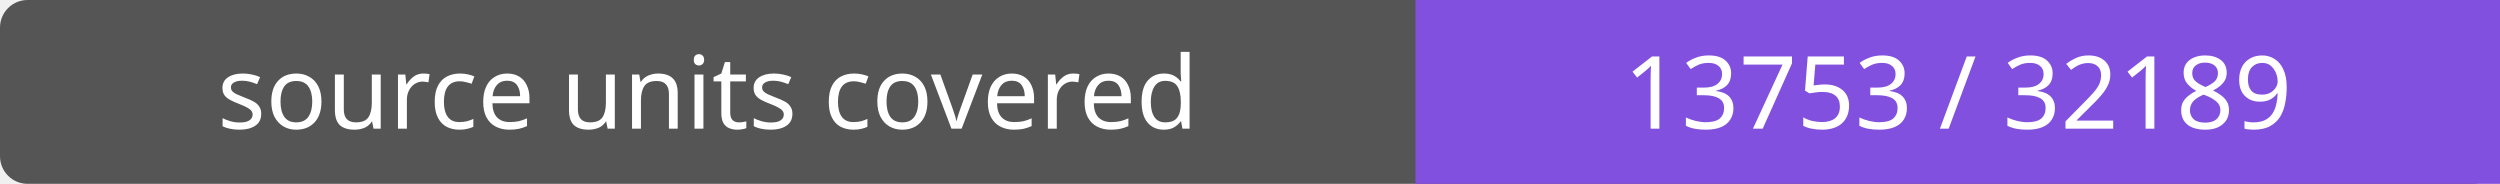
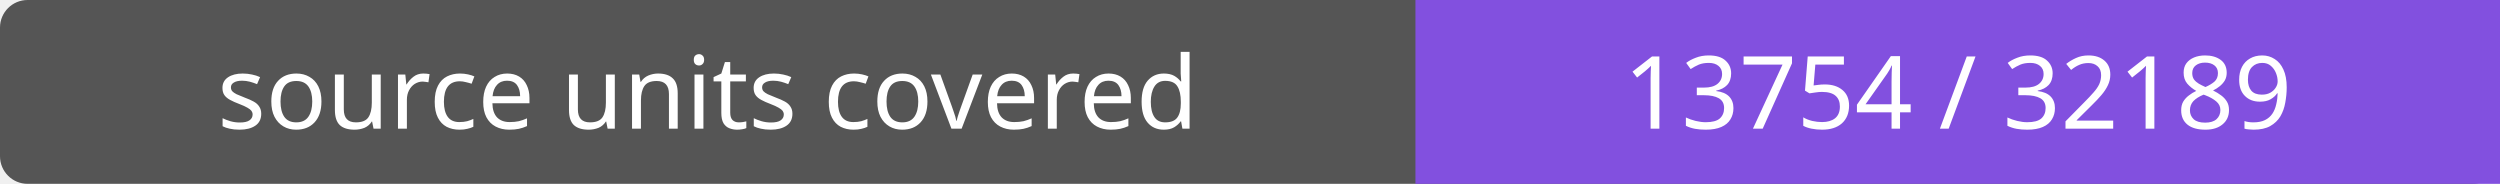
- <svg xmlns="http://www.w3.org/2000/svg" width="272" height="20" role="img" aria-label="source units covered: 13753 / 32189">
+ <svg xmlns="http://www.w3.org/2000/svg" width="272" height="20" role="img" aria-label="source units covered: 13754 / 32189">
  <rect width="272" height="20" rx="3" fill="#555" />
  <path fill="#8250df" d="M154 0h118v20H154z" />
  <g fill="#fff" text-anchor="middle" font-family="Verdana,sans-serif" font-size="11">
    <text x="77.0" y="14">source units covered</text>
-     <text x="213.0" y="14">13753 / 32189</text>
+     <text x="213.0" y="14">13754 / 32189</text>
  </g>
</svg>
